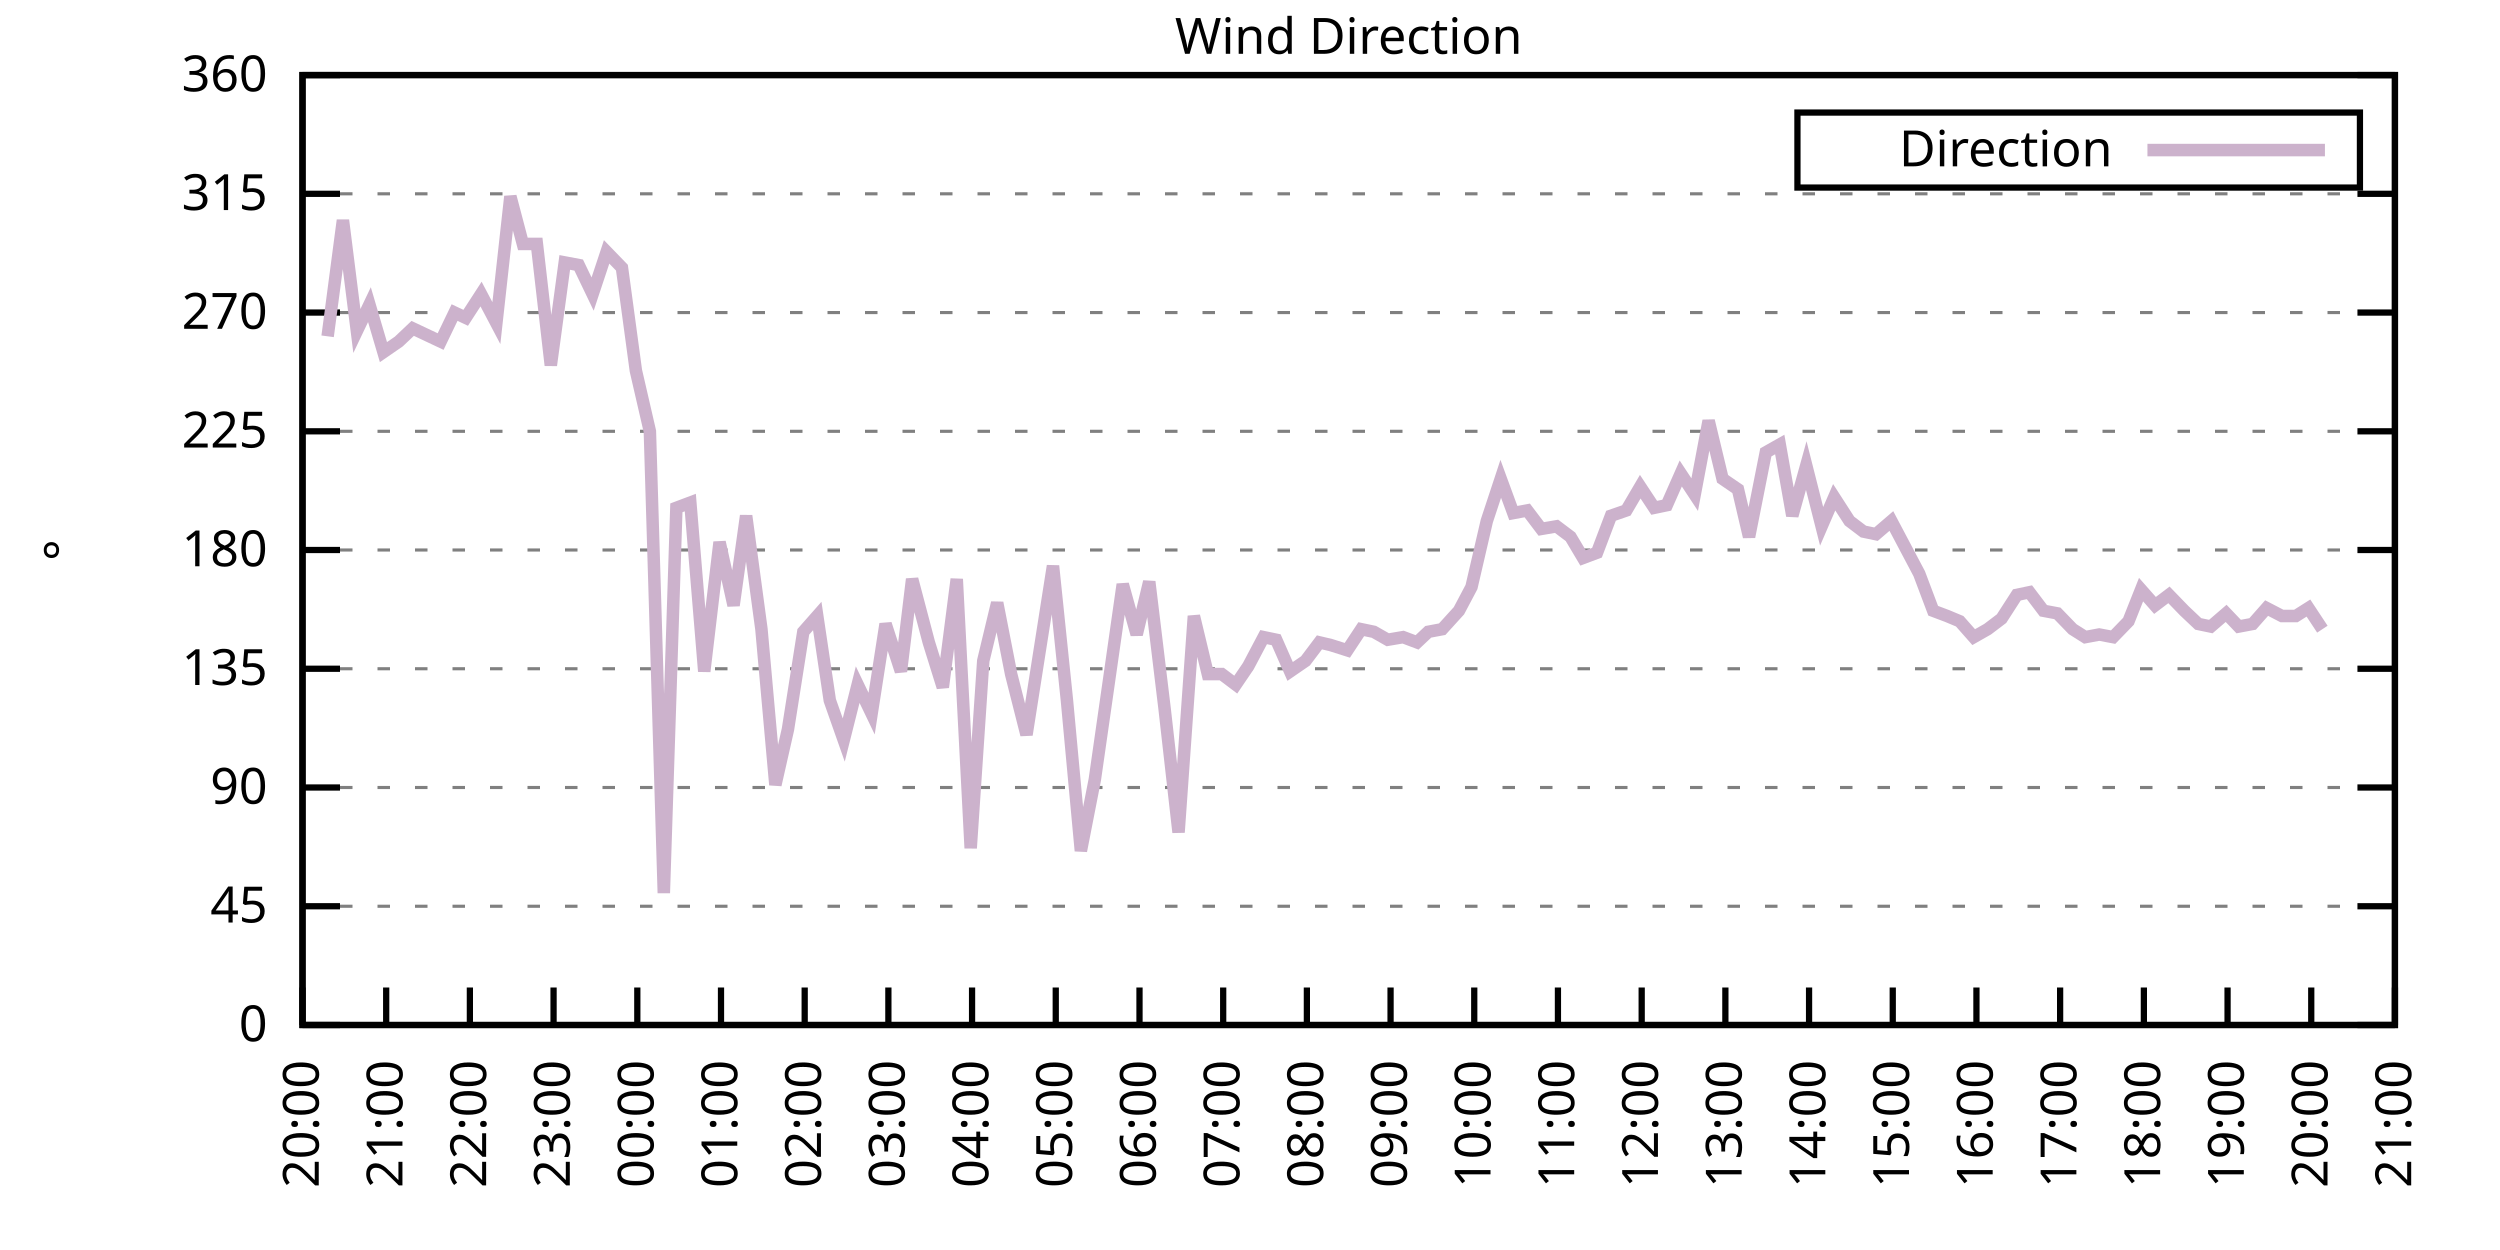
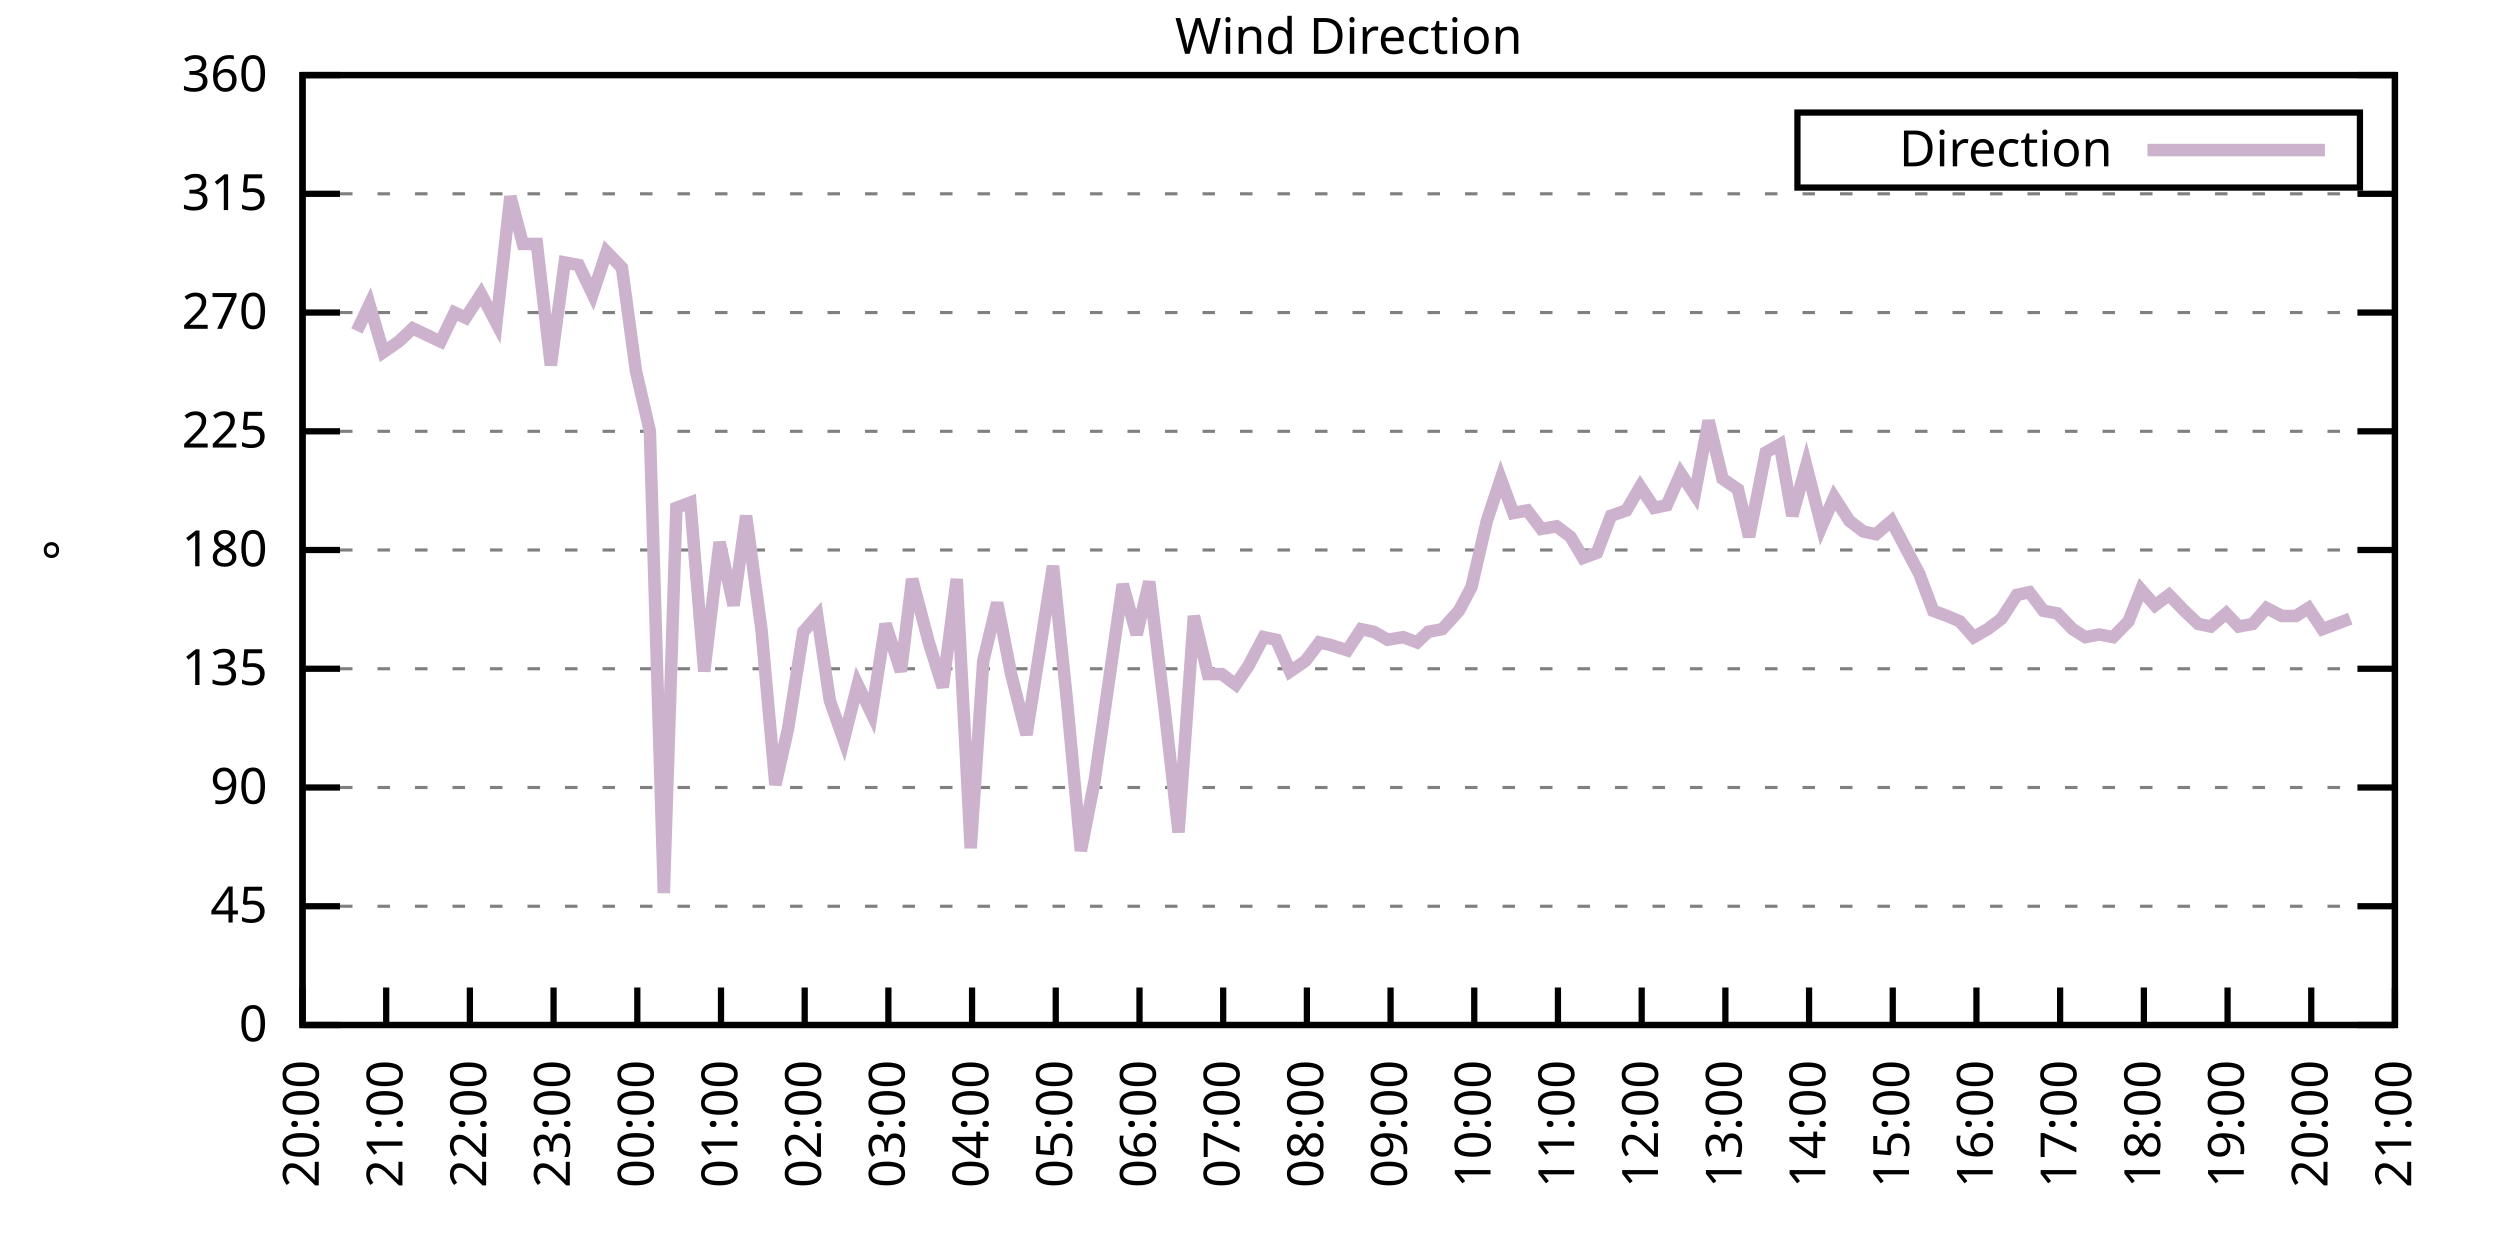
<svg xmlns="http://www.w3.org/2000/svg" xmlns:xlink="http://www.w3.org/1999/xlink" width="400" height="200" viewBox="0 0 400 200">
  <g id="gnuplot_canvas">
    <rect x="0" y="0" width="400" height="200" fill="none" />
    <defs>
      <circle id="gpDot" r="0.5" stroke-width="0.5" stroke="currentColor" />
      <path id="gpPt0" stroke-width="0.333" stroke="currentColor" d="M-1,0 h2 M0,-1 v2" />
      <path id="gpPt1" stroke-width="0.333" stroke="currentColor" d="M-1,-1 L1,1 M1,-1 L-1,1" />
      <path id="gpPt2" stroke-width="0.333" stroke="currentColor" d="M-1,0 L1,0 M0,-1 L0,1 M-1,-1 L1,1 M-1,1 L1,-1" />
      <rect id="gpPt3" stroke-width="0.333" stroke="currentColor" x="-1" y="-1" width="2" height="2" />
      <rect id="gpPt4" stroke-width="0.333" stroke="currentColor" fill="currentColor" x="-1" y="-1" width="2" height="2" />
      <circle id="gpPt5" stroke-width="0.333" stroke="currentColor" cx="0" cy="0" r="1" />
      <use xlink:href="#gpPt5" id="gpPt6" fill="currentColor" stroke="none" />
      <path id="gpPt7" stroke-width="0.333" stroke="currentColor" d="M0,-1.33 L-1.33,0.67 L1.33,0.67 z" />
      <use xlink:href="#gpPt7" id="gpPt8" fill="currentColor" stroke="none" />
      <use xlink:href="#gpPt7" id="gpPt9" stroke="currentColor" transform="rotate(180)" />
      <use xlink:href="#gpPt9" id="gpPt10" fill="currentColor" stroke="none" />
      <use xlink:href="#gpPt3" id="gpPt11" stroke="currentColor" transform="rotate(45)" />
      <use xlink:href="#gpPt11" id="gpPt12" fill="currentColor" stroke="none" />
      <path id="gpPt13" stroke-width="0.333" stroke="currentColor" d="M0,1.330 L1.265,0.411 L0.782,-1.067 L-0.782,-1.076 L-1.265,0.411 z" />
      <use xlink:href="#gpPt13" id="gpPt14" fill="currentColor" stroke="none" />
      <filter id="textbox" filterUnits="objectBoundingBox" x="0" y="0" height="1" width="1">
        <feFlood flood-color="white" flood-opacity="1" result="bgnd" />
        <feComposite in="SourceGraphic" in2="bgnd" operator="atop" />
      </filter>
      <filter id="greybox" filterUnits="objectBoundingBox" x="0" y="0" height="1" width="1">
        <feFlood flood-color="lightgrey" flood-opacity="1" result="grey" />
        <feComposite in="SourceGraphic" in2="grey" operator="atop" />
      </filter>
    </defs>
    <g fill="none" color="white" stroke="currentColor" stroke-width="1.00" stroke-linecap="butt" stroke-linejoin="miter">
</g>
    <g fill="none" color="black" stroke="currentColor" stroke-width="1.00" stroke-linecap="butt" stroke-linejoin="miter">
      <g stroke="none" shape-rendering="crispEdges">
        <polygon fill="rgb(255, 255, 255)" points="48.40,164.00 383.18,164.00 383.18,12.02 48.40,12.02 " />
      </g>
    </g>
    <g fill="none" color="black" stroke="currentColor" stroke-width="1.00" stroke-linecap="butt" stroke-linejoin="miter">
</g>
    <g fill="none" color="black" stroke="black" stroke-width="0.50" stroke-linecap="butt" stroke-linejoin="miter">
</g>
    <g fill="none" color="gray" stroke="currentColor" stroke-width="0.50" stroke-linecap="butt" stroke-linejoin="miter">
      <path stroke="gray" stroke-dasharray="2,4" class="gridline" d="M48.40,164.00 L383.19,164.00  " />
    </g>
    <g fill="none" color="gray" stroke="gray" stroke-width="1.00" stroke-linecap="butt" stroke-linejoin="miter">
</g>
    <g fill="none" color="black" stroke="currentColor" stroke-width="1.00" stroke-linecap="butt" stroke-linejoin="miter">
      <path stroke="black" d="M48.40,164.00 L54.40,164.00 M383.19,164.00 L377.19,164.00  " />
      <g transform="translate(42.80,166.60)" stroke="none" fill="black" font-family="Sans" font-size="8.00" text-anchor="end">
        <text>
          <tspan font-family="Sans"> 0</tspan>
        </text>
      </g>
    </g>
    <g fill="none" color="black" stroke="currentColor" stroke-width="1.00" stroke-linecap="butt" stroke-linejoin="miter">
</g>
    <g fill="none" color="black" stroke="black" stroke-width="0.50" stroke-linecap="butt" stroke-linejoin="miter">
</g>
    <g fill="none" color="gray" stroke="currentColor" stroke-width="0.50" stroke-linecap="butt" stroke-linejoin="miter">
      <path stroke="gray" stroke-dasharray="2,4" class="gridline" d="M48.40,145.00 L383.19,145.00  " />
    </g>
    <g fill="none" color="gray" stroke="gray" stroke-width="1.00" stroke-linecap="butt" stroke-linejoin="miter">
</g>
    <g fill="none" color="black" stroke="currentColor" stroke-width="1.00" stroke-linecap="butt" stroke-linejoin="miter">
      <path stroke="black" d="M48.40,145.00 L54.40,145.00 M383.19,145.00 L377.19,145.00  " />
      <g transform="translate(42.80,147.60)" stroke="none" fill="black" font-family="Sans" font-size="8.00" text-anchor="end">
        <text>
          <tspan font-family="Sans"> 45</tspan>
        </text>
      </g>
    </g>
    <g fill="none" color="black" stroke="currentColor" stroke-width="1.00" stroke-linecap="butt" stroke-linejoin="miter">
</g>
    <g fill="none" color="black" stroke="black" stroke-width="0.50" stroke-linecap="butt" stroke-linejoin="miter">
</g>
    <g fill="none" color="gray" stroke="currentColor" stroke-width="0.50" stroke-linecap="butt" stroke-linejoin="miter">
      <path stroke="gray" stroke-dasharray="2,4" class="gridline" d="M48.40,126.00 L383.19,126.00  " />
    </g>
    <g fill="none" color="gray" stroke="gray" stroke-width="1.00" stroke-linecap="butt" stroke-linejoin="miter">
</g>
    <g fill="none" color="black" stroke="currentColor" stroke-width="1.00" stroke-linecap="butt" stroke-linejoin="miter">
      <path stroke="black" d="M48.40,126.00 L54.40,126.00 M383.19,126.00 L377.19,126.00  " />
      <g transform="translate(42.80,128.60)" stroke="none" fill="black" font-family="Sans" font-size="8.00" text-anchor="end">
        <text>
          <tspan font-family="Sans"> 90</tspan>
        </text>
      </g>
    </g>
    <g fill="none" color="black" stroke="currentColor" stroke-width="1.00" stroke-linecap="butt" stroke-linejoin="miter">
</g>
    <g fill="none" color="black" stroke="black" stroke-width="0.50" stroke-linecap="butt" stroke-linejoin="miter">
</g>
    <g fill="none" color="gray" stroke="currentColor" stroke-width="0.50" stroke-linecap="butt" stroke-linejoin="miter">
      <path stroke="gray" stroke-dasharray="2,4" class="gridline" d="M48.40,107.00 L383.19,107.00  " />
    </g>
    <g fill="none" color="gray" stroke="gray" stroke-width="1.00" stroke-linecap="butt" stroke-linejoin="miter">
</g>
    <g fill="none" color="black" stroke="currentColor" stroke-width="1.00" stroke-linecap="butt" stroke-linejoin="miter">
      <path stroke="black" d="M48.40,107.00 L54.40,107.00 M383.19,107.00 L377.19,107.00  " />
      <g transform="translate(42.80,109.60)" stroke="none" fill="black" font-family="Sans" font-size="8.00" text-anchor="end">
        <text>
          <tspan font-family="Sans"> 135</tspan>
        </text>
      </g>
    </g>
    <g fill="none" color="black" stroke="currentColor" stroke-width="1.00" stroke-linecap="butt" stroke-linejoin="miter">
</g>
    <g fill="none" color="black" stroke="black" stroke-width="0.50" stroke-linecap="butt" stroke-linejoin="miter">
</g>
    <g fill="none" color="gray" stroke="currentColor" stroke-width="0.50" stroke-linecap="butt" stroke-linejoin="miter">
      <path stroke="gray" stroke-dasharray="2,4" class="gridline" d="M48.40,88.00 L383.19,88.00  " />
    </g>
    <g fill="none" color="gray" stroke="gray" stroke-width="1.00" stroke-linecap="butt" stroke-linejoin="miter">
</g>
    <g fill="none" color="black" stroke="currentColor" stroke-width="1.00" stroke-linecap="butt" stroke-linejoin="miter">
      <path stroke="black" d="M48.40,88.00 L54.40,88.00 M383.19,88.00 L377.19,88.00  " />
      <g transform="translate(42.80,90.60)" stroke="none" fill="black" font-family="Sans" font-size="8.00" text-anchor="end">
        <text>
          <tspan font-family="Sans"> 180</tspan>
        </text>
      </g>
    </g>
    <g fill="none" color="black" stroke="currentColor" stroke-width="1.00" stroke-linecap="butt" stroke-linejoin="miter">
</g>
    <g fill="none" color="black" stroke="black" stroke-width="0.50" stroke-linecap="butt" stroke-linejoin="miter">
</g>
    <g fill="none" color="gray" stroke="currentColor" stroke-width="0.50" stroke-linecap="butt" stroke-linejoin="miter">
      <path stroke="gray" stroke-dasharray="2,4" class="gridline" d="M48.40,69.01 L383.19,69.01  " />
    </g>
    <g fill="none" color="gray" stroke="gray" stroke-width="1.00" stroke-linecap="butt" stroke-linejoin="miter">
</g>
    <g fill="none" color="black" stroke="currentColor" stroke-width="1.00" stroke-linecap="butt" stroke-linejoin="miter">
      <path stroke="black" d="M48.40,69.01 L54.40,69.01 M383.19,69.01 L377.19,69.01  " />
      <g transform="translate(42.80,71.61)" stroke="none" fill="black" font-family="Sans" font-size="8.00" text-anchor="end">
        <text>
          <tspan font-family="Sans"> 225</tspan>
        </text>
      </g>
    </g>
    <g fill="none" color="black" stroke="currentColor" stroke-width="1.00" stroke-linecap="butt" stroke-linejoin="miter">
</g>
    <g fill="none" color="black" stroke="black" stroke-width="0.50" stroke-linecap="butt" stroke-linejoin="miter">
</g>
    <g fill="none" color="gray" stroke="currentColor" stroke-width="0.50" stroke-linecap="butt" stroke-linejoin="miter">
      <path stroke="gray" stroke-dasharray="2,4" class="gridline" d="M48.40,50.01 L383.19,50.01  " />
    </g>
    <g fill="none" color="gray" stroke="gray" stroke-width="1.00" stroke-linecap="butt" stroke-linejoin="miter">
</g>
    <g fill="none" color="black" stroke="currentColor" stroke-width="1.00" stroke-linecap="butt" stroke-linejoin="miter">
      <path stroke="black" d="M48.40,50.01 L54.40,50.01 M383.19,50.01 L377.19,50.01  " />
      <g transform="translate(42.80,52.61)" stroke="none" fill="black" font-family="Sans" font-size="8.00" text-anchor="end">
        <text>
          <tspan font-family="Sans"> 270</tspan>
        </text>
      </g>
    </g>
    <g fill="none" color="black" stroke="currentColor" stroke-width="1.00" stroke-linecap="butt" stroke-linejoin="miter">
</g>
    <g fill="none" color="black" stroke="black" stroke-width="0.50" stroke-linecap="butt" stroke-linejoin="miter">
</g>
    <g fill="none" color="gray" stroke="currentColor" stroke-width="0.50" stroke-linecap="butt" stroke-linejoin="miter">
      <path stroke="gray" stroke-dasharray="2,4" class="gridline" d="M48.40,31.01 L383.19,31.01  " />
    </g>
    <g fill="none" color="gray" stroke="gray" stroke-width="1.00" stroke-linecap="butt" stroke-linejoin="miter">
</g>
    <g fill="none" color="black" stroke="currentColor" stroke-width="1.00" stroke-linecap="butt" stroke-linejoin="miter">
      <path stroke="black" d="M48.40,31.01 L54.40,31.01 M383.19,31.01 L377.19,31.01  " />
      <g transform="translate(42.80,33.61)" stroke="none" fill="black" font-family="Sans" font-size="8.00" text-anchor="end">
        <text>
          <tspan font-family="Sans"> 315</tspan>
        </text>
      </g>
    </g>
    <g fill="none" color="black" stroke="currentColor" stroke-width="1.00" stroke-linecap="butt" stroke-linejoin="miter">
</g>
    <g fill="none" color="black" stroke="black" stroke-width="0.50" stroke-linecap="butt" stroke-linejoin="miter">
</g>
    <g fill="none" color="gray" stroke="currentColor" stroke-width="0.50" stroke-linecap="butt" stroke-linejoin="miter">
      <path stroke="gray" stroke-dasharray="2,4" class="gridline" d="M48.40,12.01 L383.19,12.01  " />
    </g>
    <g fill="none" color="gray" stroke="gray" stroke-width="1.00" stroke-linecap="butt" stroke-linejoin="miter">
</g>
    <g fill="none" color="black" stroke="currentColor" stroke-width="1.00" stroke-linecap="butt" stroke-linejoin="miter">
      <path stroke="black" d="M48.40,12.01 L54.40,12.01 M383.19,12.01 L377.19,12.01  " />
      <g transform="translate(42.80,14.61)" stroke="none" fill="black" font-family="Sans" font-size="8.00" text-anchor="end">
        <text>
          <tspan font-family="Sans"> 360</tspan>
        </text>
      </g>
    </g>
    <g fill="none" color="black" stroke="currentColor" stroke-width="1.00" stroke-linecap="butt" stroke-linejoin="miter">
      <path stroke="black" d="M48.40,164.00 L48.40,158.00  " />
      <g transform="translate(51.00,169.60) rotate(270.00)" stroke="none" fill="black" font-family="Sans" font-size="8.00" text-anchor="end">
        <text>
          <tspan font-family="Sans">20:00</tspan>
        </text>
      </g>
    </g>
    <g fill="none" color="black" stroke="currentColor" stroke-width="1.00" stroke-linecap="butt" stroke-linejoin="miter">
      <path stroke="black" d="M61.79,164.00 L61.79,158.00  " />
      <g transform="translate(64.39,169.60) rotate(270.00)" stroke="none" fill="black" font-family="Sans" font-size="8.00" text-anchor="end">
        <text>
          <tspan font-family="Sans">21:00</tspan>
        </text>
      </g>
    </g>
    <g fill="none" color="black" stroke="currentColor" stroke-width="1.00" stroke-linecap="butt" stroke-linejoin="miter">
      <path stroke="black" d="M75.18,164.00 L75.18,158.00  " />
      <g transform="translate(77.78,169.60) rotate(270.00)" stroke="none" fill="black" font-family="Sans" font-size="8.00" text-anchor="end">
        <text>
          <tspan font-family="Sans">22:00</tspan>
        </text>
      </g>
    </g>
    <g fill="none" color="black" stroke="currentColor" stroke-width="1.00" stroke-linecap="butt" stroke-linejoin="miter">
      <path stroke="black" d="M88.57,164.00 L88.57,158.00  " />
      <g transform="translate(91.17,169.60) rotate(270.00)" stroke="none" fill="black" font-family="Sans" font-size="8.00" text-anchor="end">
        <text>
          <tspan font-family="Sans">23:00</tspan>
        </text>
      </g>
    </g>
    <g fill="none" color="black" stroke="currentColor" stroke-width="1.00" stroke-linecap="butt" stroke-linejoin="miter">
      <path stroke="black" d="M101.97,164.00 L101.97,158.00  " />
      <g transform="translate(104.57,169.60) rotate(270.00)" stroke="none" fill="black" font-family="Sans" font-size="8.00" text-anchor="end">
        <text>
          <tspan font-family="Sans">00:00</tspan>
        </text>
      </g>
    </g>
    <g fill="none" color="black" stroke="currentColor" stroke-width="1.00" stroke-linecap="butt" stroke-linejoin="miter">
      <path stroke="black" d="M115.36,164.00 L115.36,158.00  " />
      <g transform="translate(117.96,169.60) rotate(270.00)" stroke="none" fill="black" font-family="Sans" font-size="8.00" text-anchor="end">
        <text>
          <tspan font-family="Sans">01:00</tspan>
        </text>
      </g>
    </g>
    <g fill="none" color="black" stroke="currentColor" stroke-width="1.00" stroke-linecap="butt" stroke-linejoin="miter">
      <path stroke="black" d="M128.75,164.00 L128.75,158.00  " />
      <g transform="translate(131.35,169.60) rotate(270.00)" stroke="none" fill="black" font-family="Sans" font-size="8.00" text-anchor="end">
        <text>
          <tspan font-family="Sans">02:00</tspan>
        </text>
      </g>
    </g>
    <g fill="none" color="black" stroke="currentColor" stroke-width="1.00" stroke-linecap="butt" stroke-linejoin="miter">
      <path stroke="black" d="M142.14,164.00 L142.14,158.00  " />
      <g transform="translate(144.74,169.60) rotate(270.00)" stroke="none" fill="black" font-family="Sans" font-size="8.00" text-anchor="end">
        <text>
          <tspan font-family="Sans">03:00</tspan>
        </text>
      </g>
    </g>
    <g fill="none" color="black" stroke="currentColor" stroke-width="1.00" stroke-linecap="butt" stroke-linejoin="miter">
      <path stroke="black" d="M155.53,164.00 L155.53,158.00  " />
      <g transform="translate(158.13,169.60) rotate(270.00)" stroke="none" fill="black" font-family="Sans" font-size="8.00" text-anchor="end">
        <text>
          <tspan font-family="Sans">04:00</tspan>
        </text>
      </g>
    </g>
    <g fill="none" color="black" stroke="currentColor" stroke-width="1.00" stroke-linecap="butt" stroke-linejoin="miter">
      <path stroke="black" d="M168.92,164.00 L168.92,158.00  " />
      <g transform="translate(171.52,169.60) rotate(270.00)" stroke="none" fill="black" font-family="Sans" font-size="8.00" text-anchor="end">
        <text>
          <tspan font-family="Sans">05:00</tspan>
        </text>
      </g>
    </g>
    <g fill="none" color="black" stroke="currentColor" stroke-width="1.00" stroke-linecap="butt" stroke-linejoin="miter">
      <path stroke="black" d="M182.32,164.00 L182.32,158.00  " />
      <g transform="translate(184.92,169.60) rotate(270.00)" stroke="none" fill="black" font-family="Sans" font-size="8.00" text-anchor="end">
        <text>
          <tspan font-family="Sans">06:00</tspan>
        </text>
      </g>
    </g>
    <g fill="none" color="black" stroke="currentColor" stroke-width="1.00" stroke-linecap="butt" stroke-linejoin="miter">
      <path stroke="black" d="M195.71,164.00 L195.71,158.00  " />
      <g transform="translate(198.31,169.60) rotate(270.00)" stroke="none" fill="black" font-family="Sans" font-size="8.00" text-anchor="end">
        <text>
          <tspan font-family="Sans">07:00</tspan>
        </text>
      </g>
    </g>
    <g fill="none" color="black" stroke="currentColor" stroke-width="1.00" stroke-linecap="butt" stroke-linejoin="miter">
      <path stroke="black" d="M209.10,164.00 L209.10,158.00  " />
      <g transform="translate(211.70,169.60) rotate(270.00)" stroke="none" fill="black" font-family="Sans" font-size="8.00" text-anchor="end">
        <text>
          <tspan font-family="Sans">08:00</tspan>
        </text>
      </g>
    </g>
    <g fill="none" color="black" stroke="currentColor" stroke-width="1.00" stroke-linecap="butt" stroke-linejoin="miter">
      <path stroke="black" d="M222.49,164.00 L222.49,158.00  " />
      <g transform="translate(225.09,169.60) rotate(270.00)" stroke="none" fill="black" font-family="Sans" font-size="8.00" text-anchor="end">
        <text>
          <tspan font-family="Sans">09:00</tspan>
        </text>
      </g>
    </g>
    <g fill="none" color="black" stroke="currentColor" stroke-width="1.00" stroke-linecap="butt" stroke-linejoin="miter">
      <path stroke="black" d="M235.88,164.00 L235.88,158.00  " />
      <g transform="translate(238.48,169.60) rotate(270.00)" stroke="none" fill="black" font-family="Sans" font-size="8.00" text-anchor="end">
        <text>
          <tspan font-family="Sans">10:00</tspan>
        </text>
      </g>
    </g>
    <g fill="none" color="black" stroke="currentColor" stroke-width="1.00" stroke-linecap="butt" stroke-linejoin="miter">
      <path stroke="black" d="M249.27,164.00 L249.27,158.00  " />
      <g transform="translate(251.87,169.60) rotate(270.00)" stroke="none" fill="black" font-family="Sans" font-size="8.00" text-anchor="end">
        <text>
          <tspan font-family="Sans">11:00</tspan>
        </text>
      </g>
    </g>
    <g fill="none" color="black" stroke="currentColor" stroke-width="1.00" stroke-linecap="butt" stroke-linejoin="miter">
      <path stroke="black" d="M262.67,164.00 L262.67,158.00  " />
      <g transform="translate(265.27,169.60) rotate(270.00)" stroke="none" fill="black" font-family="Sans" font-size="8.00" text-anchor="end">
        <text>
          <tspan font-family="Sans">12:00</tspan>
        </text>
      </g>
    </g>
    <g fill="none" color="black" stroke="currentColor" stroke-width="1.00" stroke-linecap="butt" stroke-linejoin="miter">
      <path stroke="black" d="M276.06,164.00 L276.06,158.00  " />
      <g transform="translate(278.66,169.60) rotate(270.00)" stroke="none" fill="black" font-family="Sans" font-size="8.00" text-anchor="end">
        <text>
          <tspan font-family="Sans">13:00</tspan>
        </text>
      </g>
    </g>
    <g fill="none" color="black" stroke="currentColor" stroke-width="1.00" stroke-linecap="butt" stroke-linejoin="miter">
      <path stroke="black" d="M289.45,164.00 L289.45,158.00  " />
      <g transform="translate(292.05,169.60) rotate(270.00)" stroke="none" fill="black" font-family="Sans" font-size="8.00" text-anchor="end">
        <text>
          <tspan font-family="Sans">14:00</tspan>
        </text>
      </g>
    </g>
    <g fill="none" color="black" stroke="currentColor" stroke-width="1.00" stroke-linecap="butt" stroke-linejoin="miter">
      <path stroke="black" d="M302.84,164.00 L302.84,158.00  " />
      <g transform="translate(305.44,169.60) rotate(270.00)" stroke="none" fill="black" font-family="Sans" font-size="8.00" text-anchor="end">
        <text>
          <tspan font-family="Sans">15:00</tspan>
        </text>
      </g>
    </g>
    <g fill="none" color="black" stroke="currentColor" stroke-width="1.00" stroke-linecap="butt" stroke-linejoin="miter">
      <path stroke="black" d="M316.23,164.00 L316.23,158.00  " />
      <g transform="translate(318.83,169.60) rotate(270.00)" stroke="none" fill="black" font-family="Sans" font-size="8.00" text-anchor="end">
        <text>
          <tspan font-family="Sans">16:00</tspan>
        </text>
      </g>
    </g>
    <g fill="none" color="black" stroke="currentColor" stroke-width="1.00" stroke-linecap="butt" stroke-linejoin="miter">
      <path stroke="black" d="M329.62,164.00 L329.62,158.00  " />
      <g transform="translate(332.22,169.60) rotate(270.00)" stroke="none" fill="black" font-family="Sans" font-size="8.00" text-anchor="end">
        <text>
          <tspan font-family="Sans">17:00</tspan>
        </text>
      </g>
    </g>
    <g fill="none" color="black" stroke="currentColor" stroke-width="1.00" stroke-linecap="butt" stroke-linejoin="miter">
      <path stroke="black" d="M343.02,164.00 L343.02,158.00  " />
      <g transform="translate(345.62,169.60) rotate(270.00)" stroke="none" fill="black" font-family="Sans" font-size="8.00" text-anchor="end">
        <text>
          <tspan font-family="Sans">18:00</tspan>
        </text>
      </g>
    </g>
    <g fill="none" color="black" stroke="currentColor" stroke-width="1.00" stroke-linecap="butt" stroke-linejoin="miter">
      <path stroke="black" d="M356.41,164.00 L356.41,158.00  " />
      <g transform="translate(359.01,169.60) rotate(270.00)" stroke="none" fill="black" font-family="Sans" font-size="8.00" text-anchor="end">
        <text>
          <tspan font-family="Sans">19:00</tspan>
        </text>
      </g>
    </g>
    <g fill="none" color="black" stroke="currentColor" stroke-width="1.00" stroke-linecap="butt" stroke-linejoin="miter">
      <path stroke="black" d="M369.80,164.00 L369.80,158.00  " />
      <g transform="translate(372.40,169.60) rotate(270.00)" stroke="none" fill="black" font-family="Sans" font-size="8.00" text-anchor="end">
        <text>
          <tspan font-family="Sans">20:00</tspan>
        </text>
      </g>
    </g>
    <g fill="none" color="black" stroke="currentColor" stroke-width="1.00" stroke-linecap="butt" stroke-linejoin="miter">
      <path stroke="black" d="M383.19,164.00 L383.19,158.00  " />
      <g transform="translate(385.79,169.60) rotate(270.00)" stroke="none" fill="black" font-family="Sans" font-size="8.00" text-anchor="end">
        <text>
          <tspan font-family="Sans">21:00</tspan>
        </text>
      </g>
    </g>
    <g fill="none" color="black" stroke="currentColor" stroke-width="1.00" stroke-linecap="butt" stroke-linejoin="miter">
</g>
    <g fill="none" color="black" stroke="currentColor" stroke-width="1.00" stroke-linecap="butt" stroke-linejoin="miter">
      <path stroke="black" d="M48.40,12.01 L48.40,164.00 L383.19,164.00 L383.19,12.01 L48.40,12.01 Z  " />
    </g>
    <g fill="none" color="black" stroke="currentColor" stroke-width="1.00" stroke-linecap="butt" stroke-linejoin="miter">
</g>
    <g fill="none" color="black" stroke="currentColor" stroke-width="1.00" stroke-linecap="butt" stroke-linejoin="miter">
      <path stroke="black" d="M287.59,30.01 L287.59,18.01 L377.59,18.01 L377.59,30.01 L287.59,30.01 Z  " />
    </g>
    <g id="Wind_direction_plot_1">
      <g fill="none" color="white" stroke="black" stroke-width="2.00" stroke-linecap="butt" stroke-linejoin="miter">
</g>
      <g fill="none" color="black" stroke="currentColor" stroke-width="2.00" stroke-linecap="butt" stroke-linejoin="miter">
        <g transform="translate(337.99,26.61)" stroke="none" fill="black" font-family="Sans" font-size="8.00" text-anchor="end">
          <text>
            <tspan font-family="Sans">Direction</tspan>
          </text>
        </g>
      </g>
      <g fill="none" color="black" stroke="currentColor" stroke-width="2.00" stroke-linecap="butt" stroke-linejoin="miter">
-         <path stroke="rgb(204, 178, 204)" d="M343.59,24.01 L371.99,24.01 M52.42,53.81 L54.87,35.23 L57.10,52.96 L59.11,48.74 L61.35,56.34 L63.80,54.65   L66.03,52.54 L70.50,54.65 L72.73,50.01 L74.51,50.85 L76.97,47.05 L79.42,51.70 L81.66,31.43 L83.66,39.03   L85.90,39.03 L88.13,58.45 L90.36,41.99 L92.59,42.41 L94.82,47.05 L97.06,40.30 L99.51,42.83 L101.74,59.30   L103.98,69.01 L106.21,142.89 L108.22,81.25 L110.45,80.41 L112.68,107.43 L115.13,86.74 L117.37,96.87 L119.38,82.52   L121.83,100.67 L124.06,125.58 L126.07,116.71 L128.53,101.09 L130.76,98.56 L132.77,112.07 L135.00,118.40 L137.23,109.54   L139.46,114.18 L141.69,99.83 L144.15,107.43 L145.94,92.65 L148.61,102.78 L150.85,109.96 L153.08,92.65 L155.31,135.71   L157.32,105.74 L159.55,96.45 L161.78,107.85 L164.24,117.56 L168.48,90.54 L170.71,112.07 L172.94,136.14 L175.17,124.74   L177.41,109.11 L179.64,93.49 L181.87,101.52 L183.88,93.07 L186.33,113.34 L188.57,133.18 L191.02,98.56 L193.25,107.85   L195.48,107.85 L197.72,109.54 L199.73,106.58 L202.18,101.94 L204.19,102.36 L206.42,107.43 L208.88,105.74 L211.11,102.78   L212.89,103.20 L215.57,104.05 L217.80,100.67 L219.81,101.09 L222.04,102.36 L224.50,101.94 L226.73,102.78 L228.52,101.09   L230.75,100.67 L233.43,97.72 L235.44,93.92 L237.89,83.36 L240.12,76.61 L242.13,82.09 L244.36,81.67 L246.60,84.63   L249.05,84.21 L251.28,85.89 L253.29,89.27 L255.52,88.43 L257.76,82.52 L260.21,81.67 L262.44,77.87 L264.67,81.25   L266.68,80.83 L268.92,75.76 L271.15,79.14 L273.38,67.32 L275.61,76.61 L278.07,78.29 L279.85,85.89 L282.53,72.38   L284.76,71.12 L286.77,82.52 L289.00,74.49 L291.46,84.21 L293.47,79.56 L295.92,83.36 L298.15,85.05 L300.16,85.47   L302.62,83.36 L304.85,87.58 L307.08,91.80 L309.31,97.72 L311.54,98.56 L313.55,99.40 L315.79,101.94 L318.02,100.67   L320.25,98.98 L322.70,95.18 L324.71,94.76 L326.95,97.72 L329.18,98.14 L331.63,100.67 L333.64,101.94 L335.87,101.52   L338.10,101.94 L340.56,99.40 L342.57,94.34 L344.80,96.87 L347.03,95.18 L349.49,97.72 L351.72,99.83 L353.73,100.25   L356.18,98.14 L358.19,100.25 L360.42,99.83 L362.66,97.29 L365.11,98.56 L367.34,98.56 L369.35,97.29 L371.58,100.67    " />
+         <path stroke="rgb(204, 178, 204)" d="M343.59,24.01 L371.99,24.01 M57.10,52.96 L59.11,48.74 L61.35,56.34 L63.80,54.65 L66.03,52.54 L70.50,54.65   L72.73,50.01 L74.51,50.85 L76.97,47.05 L79.42,51.70 L81.66,31.43 L83.66,39.03 L85.90,39.03 L88.13,58.45   L90.36,41.99 L92.59,42.41 L94.82,47.05 L97.06,40.30 L99.51,42.83 L101.74,59.30 L103.98,69.01 L106.21,142.89   L108.22,81.25 L110.45,80.41 L112.68,107.43 L115.13,86.74 L117.37,96.87 L119.38,82.52 L121.83,100.67 L124.06,125.58   L126.07,116.71 L128.53,101.09 L130.76,98.56 L132.77,112.07 L135.00,118.40 L137.23,109.54 L139.46,114.18 L141.69,99.83   L144.15,107.43 L145.94,92.65 L148.61,102.78 L150.85,109.96 L153.08,92.65 L155.31,135.71 L157.32,105.74 L159.55,96.45   L161.78,107.85 L164.24,117.56 L168.48,90.54 L170.71,112.07 L172.94,136.14 L175.17,124.74 L177.41,109.11 L179.64,93.49   L181.87,101.52 L183.88,93.07 L186.33,113.34 L188.57,133.18 L191.02,98.56 L193.25,107.85 L195.48,107.85 L197.72,109.54   L199.73,106.58 L202.18,101.94 L204.19,102.36 L206.42,107.43 L208.88,105.74 L211.11,102.78 L212.89,103.20 L215.57,104.05   L217.80,100.67 L219.81,101.09 L222.04,102.36 L224.50,101.94 L226.73,102.78 L228.52,101.09 L230.75,100.67 L233.43,97.72   L235.44,93.92 L237.89,83.36 L240.12,76.61 L242.13,82.09 L244.36,81.67 L246.60,84.63 L249.05,84.21 L251.28,85.89   L253.29,89.27 L255.52,88.43 L257.76,82.52 L260.21,81.67 L262.44,77.87 L264.67,81.25 L266.68,80.83 L268.92,75.76   L271.15,79.14 L273.38,67.32 L275.61,76.61 L278.07,78.29 L279.85,85.89 L282.53,72.38 L284.76,71.12 L286.77,82.52   L289.00,74.49 L291.46,84.21 L293.47,79.56 L295.92,83.36 L298.15,85.05 L300.16,85.47 L302.62,83.36 L304.85,87.58   L307.08,91.80 L309.31,97.72 L311.54,98.56 L313.55,99.40 L315.79,101.94 L318.02,100.67 L320.25,98.98 L322.70,95.18   L324.71,94.76 L326.95,97.72 L329.18,98.14 L331.63,100.67 L333.64,101.94 L335.87,101.52 L338.10,101.94 L340.56,99.40   L342.57,94.34 L344.80,96.87 L347.03,95.18 L349.49,97.72 L351.72,99.83 L353.73,100.25 L356.18,98.14 L358.19,100.25   L360.42,99.83 L362.66,97.29 L365.11,98.56 L367.34,98.56 L369.35,97.29 L371.58,100.67 L373.82,99.83 L376.05,98.98    " />
      </g>
    </g>
    <g fill="none" color="black" stroke="currentColor" stroke-width="2.00" stroke-linecap="butt" stroke-linejoin="miter">
</g>
    <g fill="none" color="black" stroke="black" stroke-width="1.00" stroke-linecap="butt" stroke-linejoin="miter">
</g>
    <g fill="none" color="black" stroke="currentColor" stroke-width="1.00" stroke-linecap="butt" stroke-linejoin="miter">
      <path stroke="black" d="M48.40,12.01 L48.40,164.00 L383.19,164.00 L383.19,12.01 L48.40,12.01 Z  " />
      <g transform="translate(12.80,88.01) rotate(270.00)" stroke="none" fill="black" font-family="Sans" font-size="8.00" text-anchor="middle">
        <text>
          <tspan font-family="Sans">°</tspan>
        </text>
      </g>
    </g>
    <g fill="none" color="black" stroke="currentColor" stroke-width="1.00" stroke-linecap="butt" stroke-linejoin="miter">
</g>
    <g fill="none" color="black" stroke="currentColor" stroke-width="1.00" stroke-linecap="butt" stroke-linejoin="miter">
      <g transform="translate(215.79,8.61)" stroke="none" fill="black" font-family="Sans" font-size="8.00" text-anchor="middle">
        <text>
          <tspan font-family="Sans">Wind Direction</tspan>
        </text>
      </g>
    </g>
    <g fill="none" color="black" stroke="currentColor" stroke-width="1.00" stroke-linecap="butt" stroke-linejoin="miter">
</g>
  </g>
</svg>
